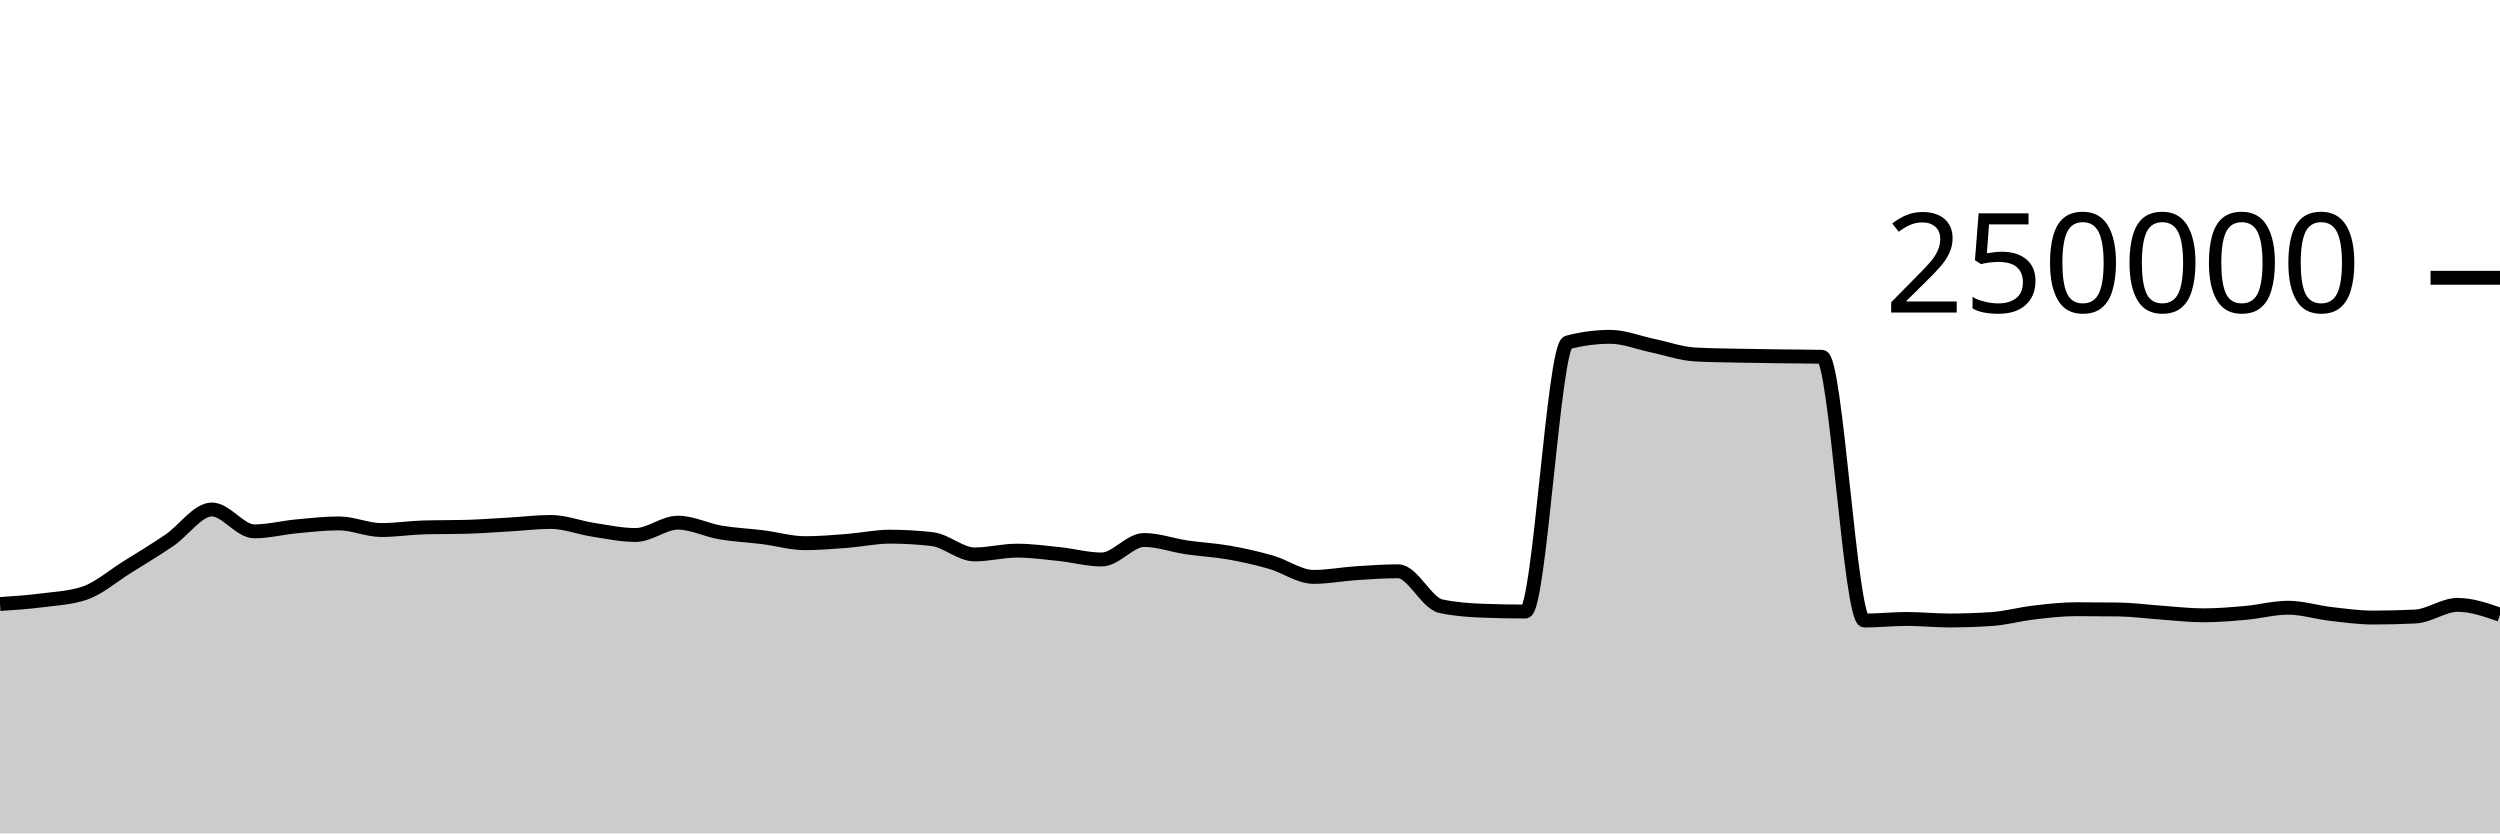
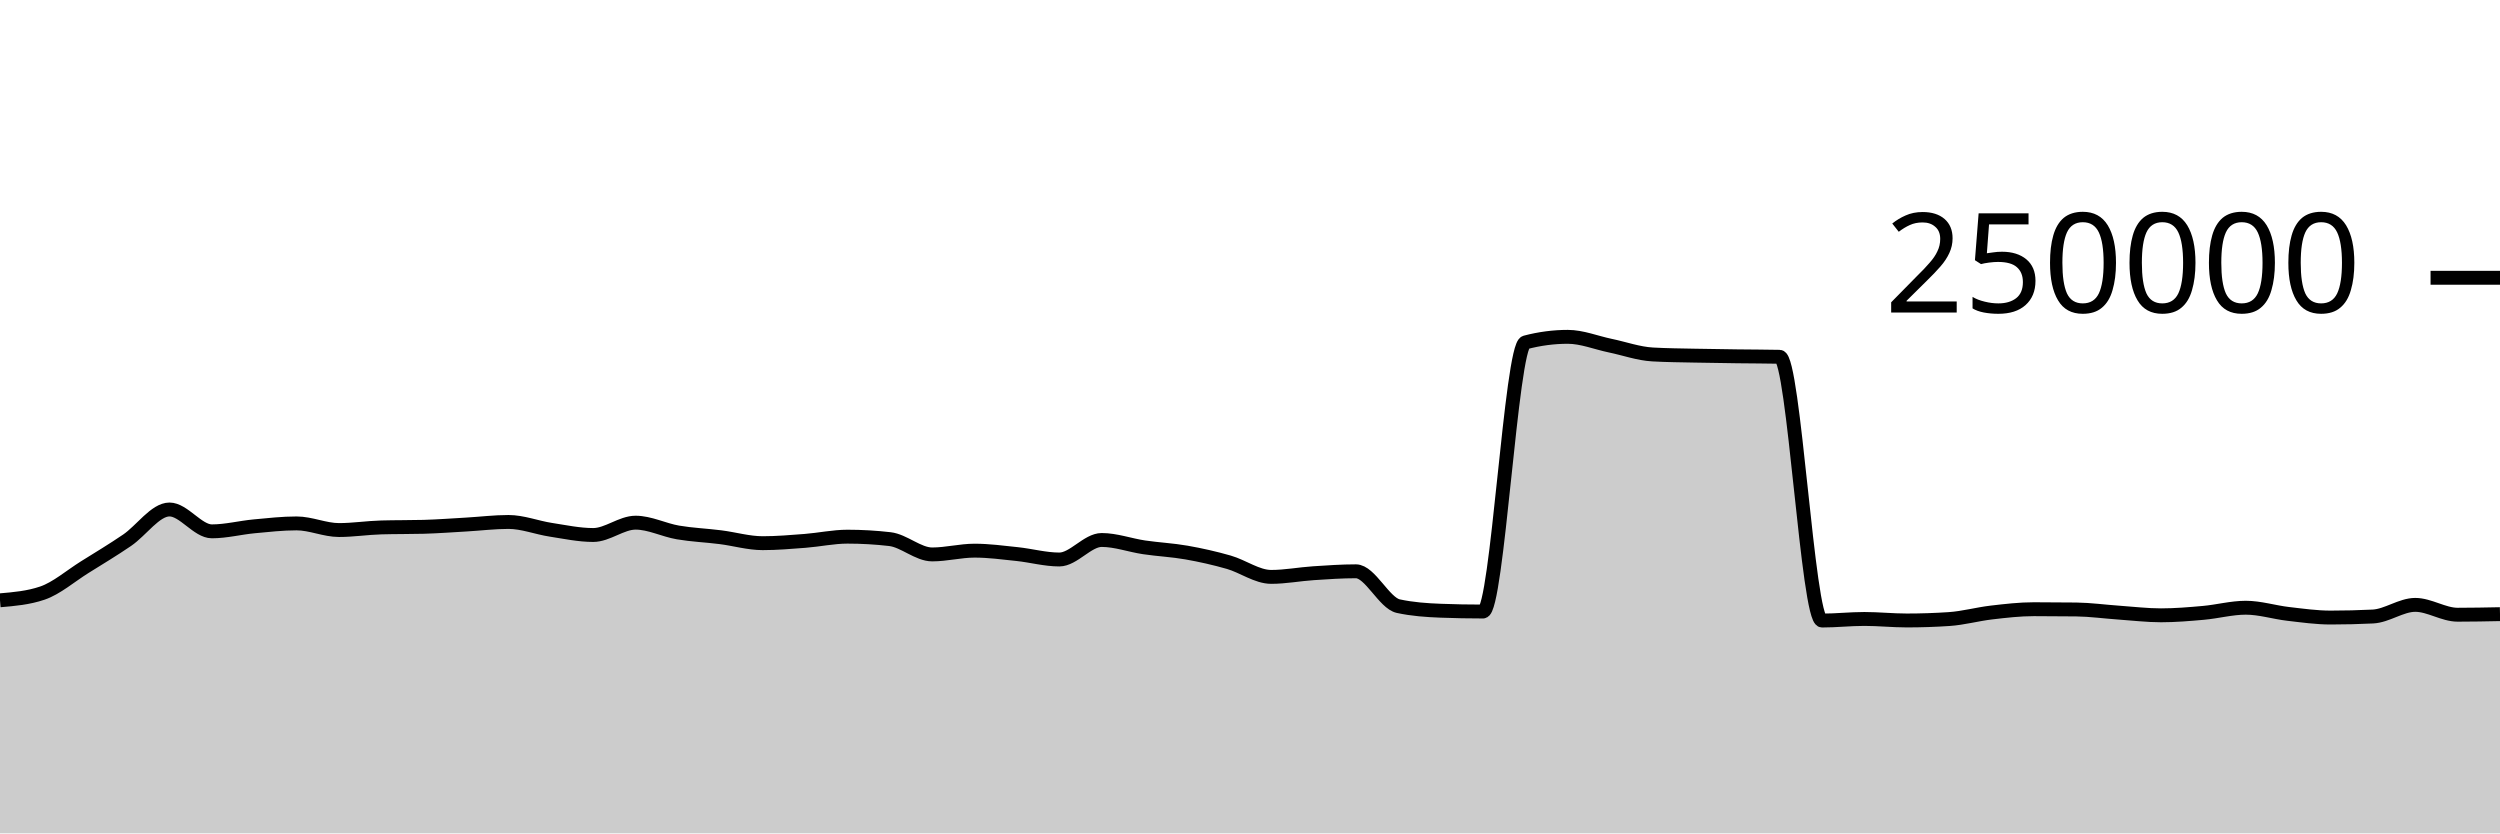
<svg xmlns="http://www.w3.org/2000/svg" viewBox="0 0 180 60">
  <g transform="translate(0,20)">
-     <path class="area" fill="rgba(0, 0, 0, 0.2)" d="M0,23.49C1.017,23.421,2.034,23.353,3.051,23.222C4.068,23.09,5.085,23.049,6.102,22.703C7.119,22.357,8.136,21.47,9.153,20.835C10.169,20.201,11.186,19.589,12.203,18.897C13.22,18.205,14.237,16.683,15.254,16.683C16.271,16.683,17.288,18.257,18.305,18.257C19.322,18.257,20.339,17.991,21.356,17.895C22.373,17.8,23.39,17.685,24.407,17.685C25.424,17.685,26.441,18.163,27.458,18.163C28.475,18.163,29.492,18.002,30.508,17.974C31.525,17.945,32.542,17.959,33.559,17.931C34.576,17.902,35.593,17.825,36.61,17.767C37.627,17.709,38.644,17.581,39.661,17.581C40.678,17.581,41.695,17.988,42.712,18.144C43.729,18.301,44.746,18.52,45.763,18.52C46.78,18.52,47.797,17.632,48.814,17.632C49.831,17.632,50.847,18.163,51.864,18.337C52.881,18.511,53.898,18.549,54.915,18.678C55.932,18.806,56.949,19.109,57.966,19.109C58.983,19.109,60,19.021,61.017,18.943C62.034,18.864,63.051,18.64,64.068,18.64C65.085,18.64,66.102,18.699,67.119,18.816C68.136,18.933,69.153,19.919,70.169,19.919C71.186,19.919,72.203,19.647,73.22,19.647C74.237,19.647,75.254,19.786,76.271,19.892C77.288,19.999,78.305,20.284,79.322,20.284C80.339,20.284,81.356,18.879,82.373,18.879C83.39,18.879,84.407,19.257,85.424,19.408C86.441,19.559,87.458,19.604,88.475,19.783C89.492,19.962,90.508,20.19,91.525,20.482C92.542,20.775,93.559,21.536,94.576,21.536C95.593,21.536,96.61,21.338,97.627,21.271C98.644,21.204,99.661,21.133,100.678,21.133C101.695,21.133,102.712,23.423,103.729,23.643C104.746,23.863,105.763,23.934,106.78,23.972C107.797,24.011,108.814,24.03,109.831,24.03C110.847,24.03,111.864,4.923,112.881,4.654C113.898,4.386,114.915,4.252,115.932,4.252C116.949,4.252,117.966,4.673,118.983,4.885C120,5.096,121.017,5.464,122.034,5.521C123.051,5.579,124.068,5.585,125.085,5.607C126.102,5.629,127.119,5.642,128.136,5.655C129.153,5.669,130.169,5.667,131.186,5.689C132.203,5.712,133.22,24.679,134.237,24.679C135.254,24.679,136.271,24.565,137.288,24.565C138.305,24.565,139.322,24.674,140.339,24.674C141.356,24.674,142.373,24.64,143.39,24.572C144.407,24.504,145.424,24.218,146.441,24.1C147.458,23.981,148.475,23.863,149.492,23.863C150.508,23.863,151.525,23.869,152.542,23.882C153.559,23.895,154.576,24.038,155.593,24.108C156.61,24.178,157.627,24.303,158.644,24.303C159.661,24.303,160.678,24.217,161.695,24.126C162.712,24.035,163.729,23.756,164.746,23.756C165.763,23.756,166.78,24.082,167.797,24.2C168.814,24.318,169.831,24.464,170.847,24.464C171.864,24.464,172.881,24.439,173.898,24.389C174.915,24.339,175.932,23.551,176.949,23.551C177.966,23.551,178.983,23.906,180,24.26L180,40C178.983,40,177.966,40,176.949,40C175.932,40,174.915,40,173.898,40C172.881,40,171.864,40,170.847,40C169.831,40,168.814,40,167.797,40C166.78,40,165.763,40,164.746,40C163.729,40,162.712,40,161.695,40C160.678,40,159.661,40,158.644,40C157.627,40,156.61,40,155.593,40C154.576,40,153.559,40,152.542,40C151.525,40,150.508,40,149.492,40C148.475,40,147.458,40,146.441,40C145.424,40,144.407,40,143.39,40C142.373,40,141.356,40,140.339,40C139.322,40,138.305,40,137.288,40C136.271,40,135.254,40,134.237,40C133.22,40,132.203,40,131.186,40C130.169,40,129.153,40,128.136,40C127.119,40,126.102,40,125.085,40C124.068,40,123.051,40,122.034,40C121.017,40,120,40,118.983,40C117.966,40,116.949,40,115.932,40C114.915,40,113.898,40,112.881,40C111.864,40,110.847,40,109.831,40C108.814,40,107.797,40,106.78,40C105.763,40,104.746,40,103.729,40C102.712,40,101.695,40,100.678,40C99.661,40,98.644,40,97.627,40C96.61,40,95.593,40,94.576,40C93.559,40,92.542,40,91.525,40C90.508,40,89.492,40,88.475,40C87.458,40,86.441,40,85.424,40C84.407,40,83.39,40,82.373,40C81.356,40,80.339,40,79.322,40C78.305,40,77.288,40,76.271,40C75.254,40,74.237,40,73.22,40C72.203,40,71.186,40,70.169,40C69.153,40,68.136,40,67.119,40C66.102,40,65.085,40,64.068,40C63.051,40,62.034,40,61.017,40C60,40,58.983,40,57.966,40C56.949,40,55.932,40,54.915,40C53.898,40,52.881,40,51.864,40C50.847,40,49.831,40,48.814,40C47.797,40,46.78,40,45.763,40C44.746,40,43.729,40,42.712,40C41.695,40,40.678,40,39.661,40C38.644,40,37.627,40,36.61,40C35.593,40,34.576,40,33.559,40C32.542,40,31.525,40,30.508,40C29.492,40,28.475,40,27.458,40C26.441,40,25.424,40,24.407,40C23.39,40,22.373,40,21.356,40C20.339,40,19.322,40,18.305,40C17.288,40,16.271,40,15.254,40C14.237,40,13.22,40,12.203,40C11.186,40,10.169,40,9.153,40C8.136,40,7.119,40,6.102,40C5.085,40,4.068,40,3.051,40C2.034,40,1.017,40,0,40Z" />
-     <path class="line" stroke="black" fill="none" d="M0,23.49C1.017,23.421,2.034,23.353,3.051,23.222C4.068,23.09,5.085,23.049,6.102,22.703C7.119,22.357,8.136,21.47,9.153,20.835C10.169,20.201,11.186,19.589,12.203,18.897C13.22,18.205,14.237,16.683,15.254,16.683C16.271,16.683,17.288,18.257,18.305,18.257C19.322,18.257,20.339,17.991,21.356,17.895C22.373,17.8,23.39,17.685,24.407,17.685C25.424,17.685,26.441,18.163,27.458,18.163C28.475,18.163,29.492,18.002,30.508,17.974C31.525,17.945,32.542,17.959,33.559,17.931C34.576,17.902,35.593,17.825,36.61,17.767C37.627,17.709,38.644,17.581,39.661,17.581C40.678,17.581,41.695,17.988,42.712,18.144C43.729,18.301,44.746,18.52,45.763,18.52C46.78,18.52,47.797,17.632,48.814,17.632C49.831,17.632,50.847,18.163,51.864,18.337C52.881,18.511,53.898,18.549,54.915,18.678C55.932,18.806,56.949,19.109,57.966,19.109C58.983,19.109,60,19.021,61.017,18.943C62.034,18.864,63.051,18.64,64.068,18.64C65.085,18.64,66.102,18.699,67.119,18.816C68.136,18.933,69.153,19.919,70.169,19.919C71.186,19.919,72.203,19.647,73.22,19.647C74.237,19.647,75.254,19.786,76.271,19.892C77.288,19.999,78.305,20.284,79.322,20.284C80.339,20.284,81.356,18.879,82.373,18.879C83.39,18.879,84.407,19.257,85.424,19.408C86.441,19.559,87.458,19.604,88.475,19.783C89.492,19.962,90.508,20.19,91.525,20.482C92.542,20.775,93.559,21.536,94.576,21.536C95.593,21.536,96.61,21.338,97.627,21.271C98.644,21.204,99.661,21.133,100.678,21.133C101.695,21.133,102.712,23.423,103.729,23.643C104.746,23.863,105.763,23.934,106.78,23.972C107.797,24.011,108.814,24.03,109.831,24.03C110.847,24.03,111.864,4.923,112.881,4.654C113.898,4.386,114.915,4.252,115.932,4.252C116.949,4.252,117.966,4.673,118.983,4.885C120,5.096,121.017,5.464,122.034,5.521C123.051,5.579,124.068,5.585,125.085,5.607C126.102,5.629,127.119,5.642,128.136,5.655C129.153,5.669,130.169,5.667,131.186,5.689C132.203,5.712,133.22,24.679,134.237,24.679C135.254,24.679,136.271,24.565,137.288,24.565C138.305,24.565,139.322,24.674,140.339,24.674C141.356,24.674,142.373,24.64,143.39,24.572C144.407,24.504,145.424,24.218,146.441,24.1C147.458,23.981,148.475,23.863,149.492,23.863C150.508,23.863,151.525,23.869,152.542,23.882C153.559,23.895,154.576,24.038,155.593,24.108C156.61,24.178,157.627,24.303,158.644,24.303C159.661,24.303,160.678,24.217,161.695,24.126C162.712,24.035,163.729,23.756,164.746,23.756C165.763,23.756,166.78,24.082,167.797,24.2C168.814,24.318,169.831,24.464,170.847,24.464C171.864,24.464,172.881,24.439,173.898,24.389C174.915,24.339,175.932,23.551,176.949,23.551C177.966,23.551,178.983,23.906,180,24.26" />
+     <path class="area" fill="rgba(0, 0, 0, 0.2)" d="M0,23.222C1.017,23.135,2.034,23.049,3.051,22.703C4.068,22.357,5.085,21.47,6.102,20.835C7.119,20.201,8.136,19.589,9.153,18.897C10.169,18.205,11.186,16.683,12.203,16.683C13.22,16.683,14.237,18.257,15.254,18.257C16.271,18.257,17.288,17.991,18.305,17.895C19.322,17.8,20.339,17.685,21.356,17.685C22.373,17.685,23.39,18.163,24.407,18.163C25.424,18.163,26.441,18.002,27.458,17.974C28.475,17.945,29.492,17.959,30.508,17.931C31.525,17.902,32.542,17.825,33.559,17.767C34.576,17.709,35.593,17.581,36.61,17.581C37.627,17.581,38.644,17.988,39.661,18.144C40.678,18.301,41.695,18.52,42.712,18.52C43.729,18.52,44.746,17.632,45.763,17.632C46.78,17.632,47.797,18.163,48.814,18.337C49.831,18.511,50.847,18.549,51.864,18.678C52.881,18.806,53.898,19.109,54.915,19.109C55.932,19.109,56.949,19.021,57.966,18.943C58.983,18.864,60,18.64,61.017,18.64C62.034,18.64,63.051,18.699,64.068,18.816C65.085,18.933,66.102,19.919,67.119,19.919C68.136,19.919,69.153,19.647,70.169,19.647C71.186,19.647,72.203,19.786,73.22,19.892C74.237,19.999,75.254,20.284,76.271,20.284C77.288,20.284,78.305,18.879,79.322,18.879C80.339,18.879,81.356,19.257,82.373,19.408C83.39,19.559,84.407,19.604,85.424,19.783C86.441,19.962,87.458,20.19,88.475,20.482C89.492,20.775,90.508,21.536,91.525,21.536C92.542,21.536,93.559,21.338,94.576,21.271C95.593,21.204,96.61,21.133,97.627,21.133C98.644,21.133,99.661,23.423,100.678,23.643C101.695,23.863,102.712,23.934,103.729,23.972C104.746,24.011,105.763,24.03,106.78,24.03C107.797,24.03,108.814,4.923,109.831,4.654C110.847,4.386,111.864,4.252,112.881,4.252C113.898,4.252,114.915,4.673,115.932,4.885C116.949,5.096,117.966,5.464,118.983,5.521C120,5.579,121.017,5.585,122.034,5.607C123.051,5.629,124.068,5.642,125.085,5.655C126.102,5.669,127.119,5.667,128.136,5.689C129.153,5.712,130.169,24.679,131.186,24.679C132.203,24.679,133.22,24.565,134.237,24.565C135.254,24.565,136.271,24.674,137.288,24.674C138.305,24.674,139.322,24.64,140.339,24.572C141.356,24.504,142.373,24.218,143.39,24.1C144.407,23.981,145.424,23.863,146.441,23.863C147.458,23.863,148.475,23.869,149.492,23.882C150.508,23.895,151.525,24.038,152.542,24.108C153.559,24.178,154.576,24.303,155.593,24.303C156.61,24.303,157.627,24.217,158.644,24.126C159.661,24.035,160.678,23.756,161.695,23.756C162.712,23.756,163.729,24.082,164.746,24.2C165.763,24.318,166.78,24.464,167.797,24.464C168.814,24.464,169.831,24.439,170.847,24.389C171.864,24.339,172.881,23.551,173.898,23.551C174.915,23.551,175.932,24.26,176.949,24.26C177.966,24.26,178.983,24.24,180,24.219L180,40C178.983,40,177.966,40,176.949,40C175.932,40,174.915,40,173.898,40C172.881,40,171.864,40,170.847,40C169.831,40,168.814,40,167.797,40C166.78,40,165.763,40,164.746,40C163.729,40,162.712,40,161.695,40C160.678,40,159.661,40,158.644,40C157.627,40,156.61,40,155.593,40C154.576,40,153.559,40,152.542,40C151.525,40,150.508,40,149.492,40C148.475,40,147.458,40,146.441,40C145.424,40,144.407,40,143.39,40C142.373,40,141.356,40,140.339,40C139.322,40,138.305,40,137.288,40C136.271,40,135.254,40,134.237,40C133.22,40,132.203,40,131.186,40C130.169,40,129.153,40,128.136,40C127.119,40,126.102,40,125.085,40C124.068,40,123.051,40,122.034,40C121.017,40,120,40,118.983,40C117.966,40,116.949,40,115.932,40C114.915,40,113.898,40,112.881,40C111.864,40,110.847,40,109.831,40C108.814,40,107.797,40,106.78,40C105.763,40,104.746,40,103.729,40C102.712,40,101.695,40,100.678,40C99.661,40,98.644,40,97.627,40C96.61,40,95.593,40,94.576,40C93.559,40,92.542,40,91.525,40C90.508,40,89.492,40,88.475,40C87.458,40,86.441,40,85.424,40C84.407,40,83.39,40,82.373,40C81.356,40,80.339,40,79.322,40C78.305,40,77.288,40,76.271,40C75.254,40,74.237,40,73.22,40C72.203,40,71.186,40,70.169,40C69.153,40,68.136,40,67.119,40C66.102,40,65.085,40,64.068,40C63.051,40,62.034,40,61.017,40C60,40,58.983,40,57.966,40C56.949,40,55.932,40,54.915,40C53.898,40,52.881,40,51.864,40C50.847,40,49.831,40,48.814,40C47.797,40,46.78,40,45.763,40C44.746,40,43.729,40,42.712,40C41.695,40,40.678,40,39.661,40C38.644,40,37.627,40,36.61,40C35.593,40,34.576,40,33.559,40C32.542,40,31.525,40,30.508,40C29.492,40,28.475,40,27.458,40C26.441,40,25.424,40,24.407,40C23.39,40,22.373,40,21.356,40C20.339,40,19.322,40,18.305,40C17.288,40,16.271,40,15.254,40C14.237,40,13.22,40,12.203,40C11.186,40,10.169,40,9.153,40C8.136,40,7.119,40,6.102,40C5.085,40,4.068,40,3.051,40C2.034,40,1.017,40,0,40Z" />
+     <path class="line" stroke="black" fill="none" d="M0,23.222C1.017,23.135,2.034,23.049,3.051,22.703C4.068,22.357,5.085,21.47,6.102,20.835C7.119,20.201,8.136,19.589,9.153,18.897C10.169,18.205,11.186,16.683,12.203,16.683C13.22,16.683,14.237,18.257,15.254,18.257C16.271,18.257,17.288,17.991,18.305,17.895C19.322,17.8,20.339,17.685,21.356,17.685C22.373,17.685,23.39,18.163,24.407,18.163C25.424,18.163,26.441,18.002,27.458,17.974C28.475,17.945,29.492,17.959,30.508,17.931C31.525,17.902,32.542,17.825,33.559,17.767C34.576,17.709,35.593,17.581,36.61,17.581C37.627,17.581,38.644,17.988,39.661,18.144C40.678,18.301,41.695,18.52,42.712,18.52C43.729,18.52,44.746,17.632,45.763,17.632C46.78,17.632,47.797,18.163,48.814,18.337C49.831,18.511,50.847,18.549,51.864,18.678C52.881,18.806,53.898,19.109,54.915,19.109C55.932,19.109,56.949,19.021,57.966,18.943C58.983,18.864,60,18.64,61.017,18.64C62.034,18.64,63.051,18.699,64.068,18.816C65.085,18.933,66.102,19.919,67.119,19.919C68.136,19.919,69.153,19.647,70.169,19.647C71.186,19.647,72.203,19.786,73.22,19.892C74.237,19.999,75.254,20.284,76.271,20.284C77.288,20.284,78.305,18.879,79.322,18.879C80.339,18.879,81.356,19.257,82.373,19.408C83.39,19.559,84.407,19.604,85.424,19.783C86.441,19.962,87.458,20.19,88.475,20.482C89.492,20.775,90.508,21.536,91.525,21.536C92.542,21.536,93.559,21.338,94.576,21.271C95.593,21.204,96.61,21.133,97.627,21.133C98.644,21.133,99.661,23.423,100.678,23.643C101.695,23.863,102.712,23.934,103.729,23.972C104.746,24.011,105.763,24.03,106.78,24.03C107.797,24.03,108.814,4.923,109.831,4.654C110.847,4.386,111.864,4.252,112.881,4.252C113.898,4.252,114.915,4.673,115.932,4.885C116.949,5.096,117.966,5.464,118.983,5.521C120,5.579,121.017,5.585,122.034,5.607C123.051,5.629,124.068,5.642,125.085,5.655C126.102,5.669,127.119,5.667,128.136,5.689C129.153,5.712,130.169,24.679,131.186,24.679C132.203,24.679,133.22,24.565,134.237,24.565C135.254,24.565,136.271,24.674,137.288,24.674C138.305,24.674,139.322,24.64,140.339,24.572C141.356,24.504,142.373,24.218,143.39,24.1C144.407,23.981,145.424,23.863,146.441,23.863C147.458,23.863,148.475,23.869,149.492,23.882C150.508,23.895,151.525,24.038,152.542,24.108C153.559,24.178,154.576,24.303,155.593,24.303C156.61,24.303,157.627,24.217,158.644,24.126C159.661,24.035,160.678,23.756,161.695,23.756C162.712,23.756,163.729,24.082,164.746,24.2C165.763,24.318,166.78,24.464,167.797,24.464C168.814,24.464,169.831,24.439,170.847,24.389C171.864,24.339,172.881,23.551,173.898,23.551C174.915,23.551,175.932,24.26,176.949,24.26C177.966,24.26,178.983,24.24,180,24.219" />
    <path class="axis-ceiling" stroke-width="1" stroke="black" fill="none" d="M175,0L180,0" />
    <text class="axis-ceiling-label" font-family="sans-serif" text-anchor="end" font-size="10px" x="170" y="2.5">250000</text>
  </g>
</svg>
